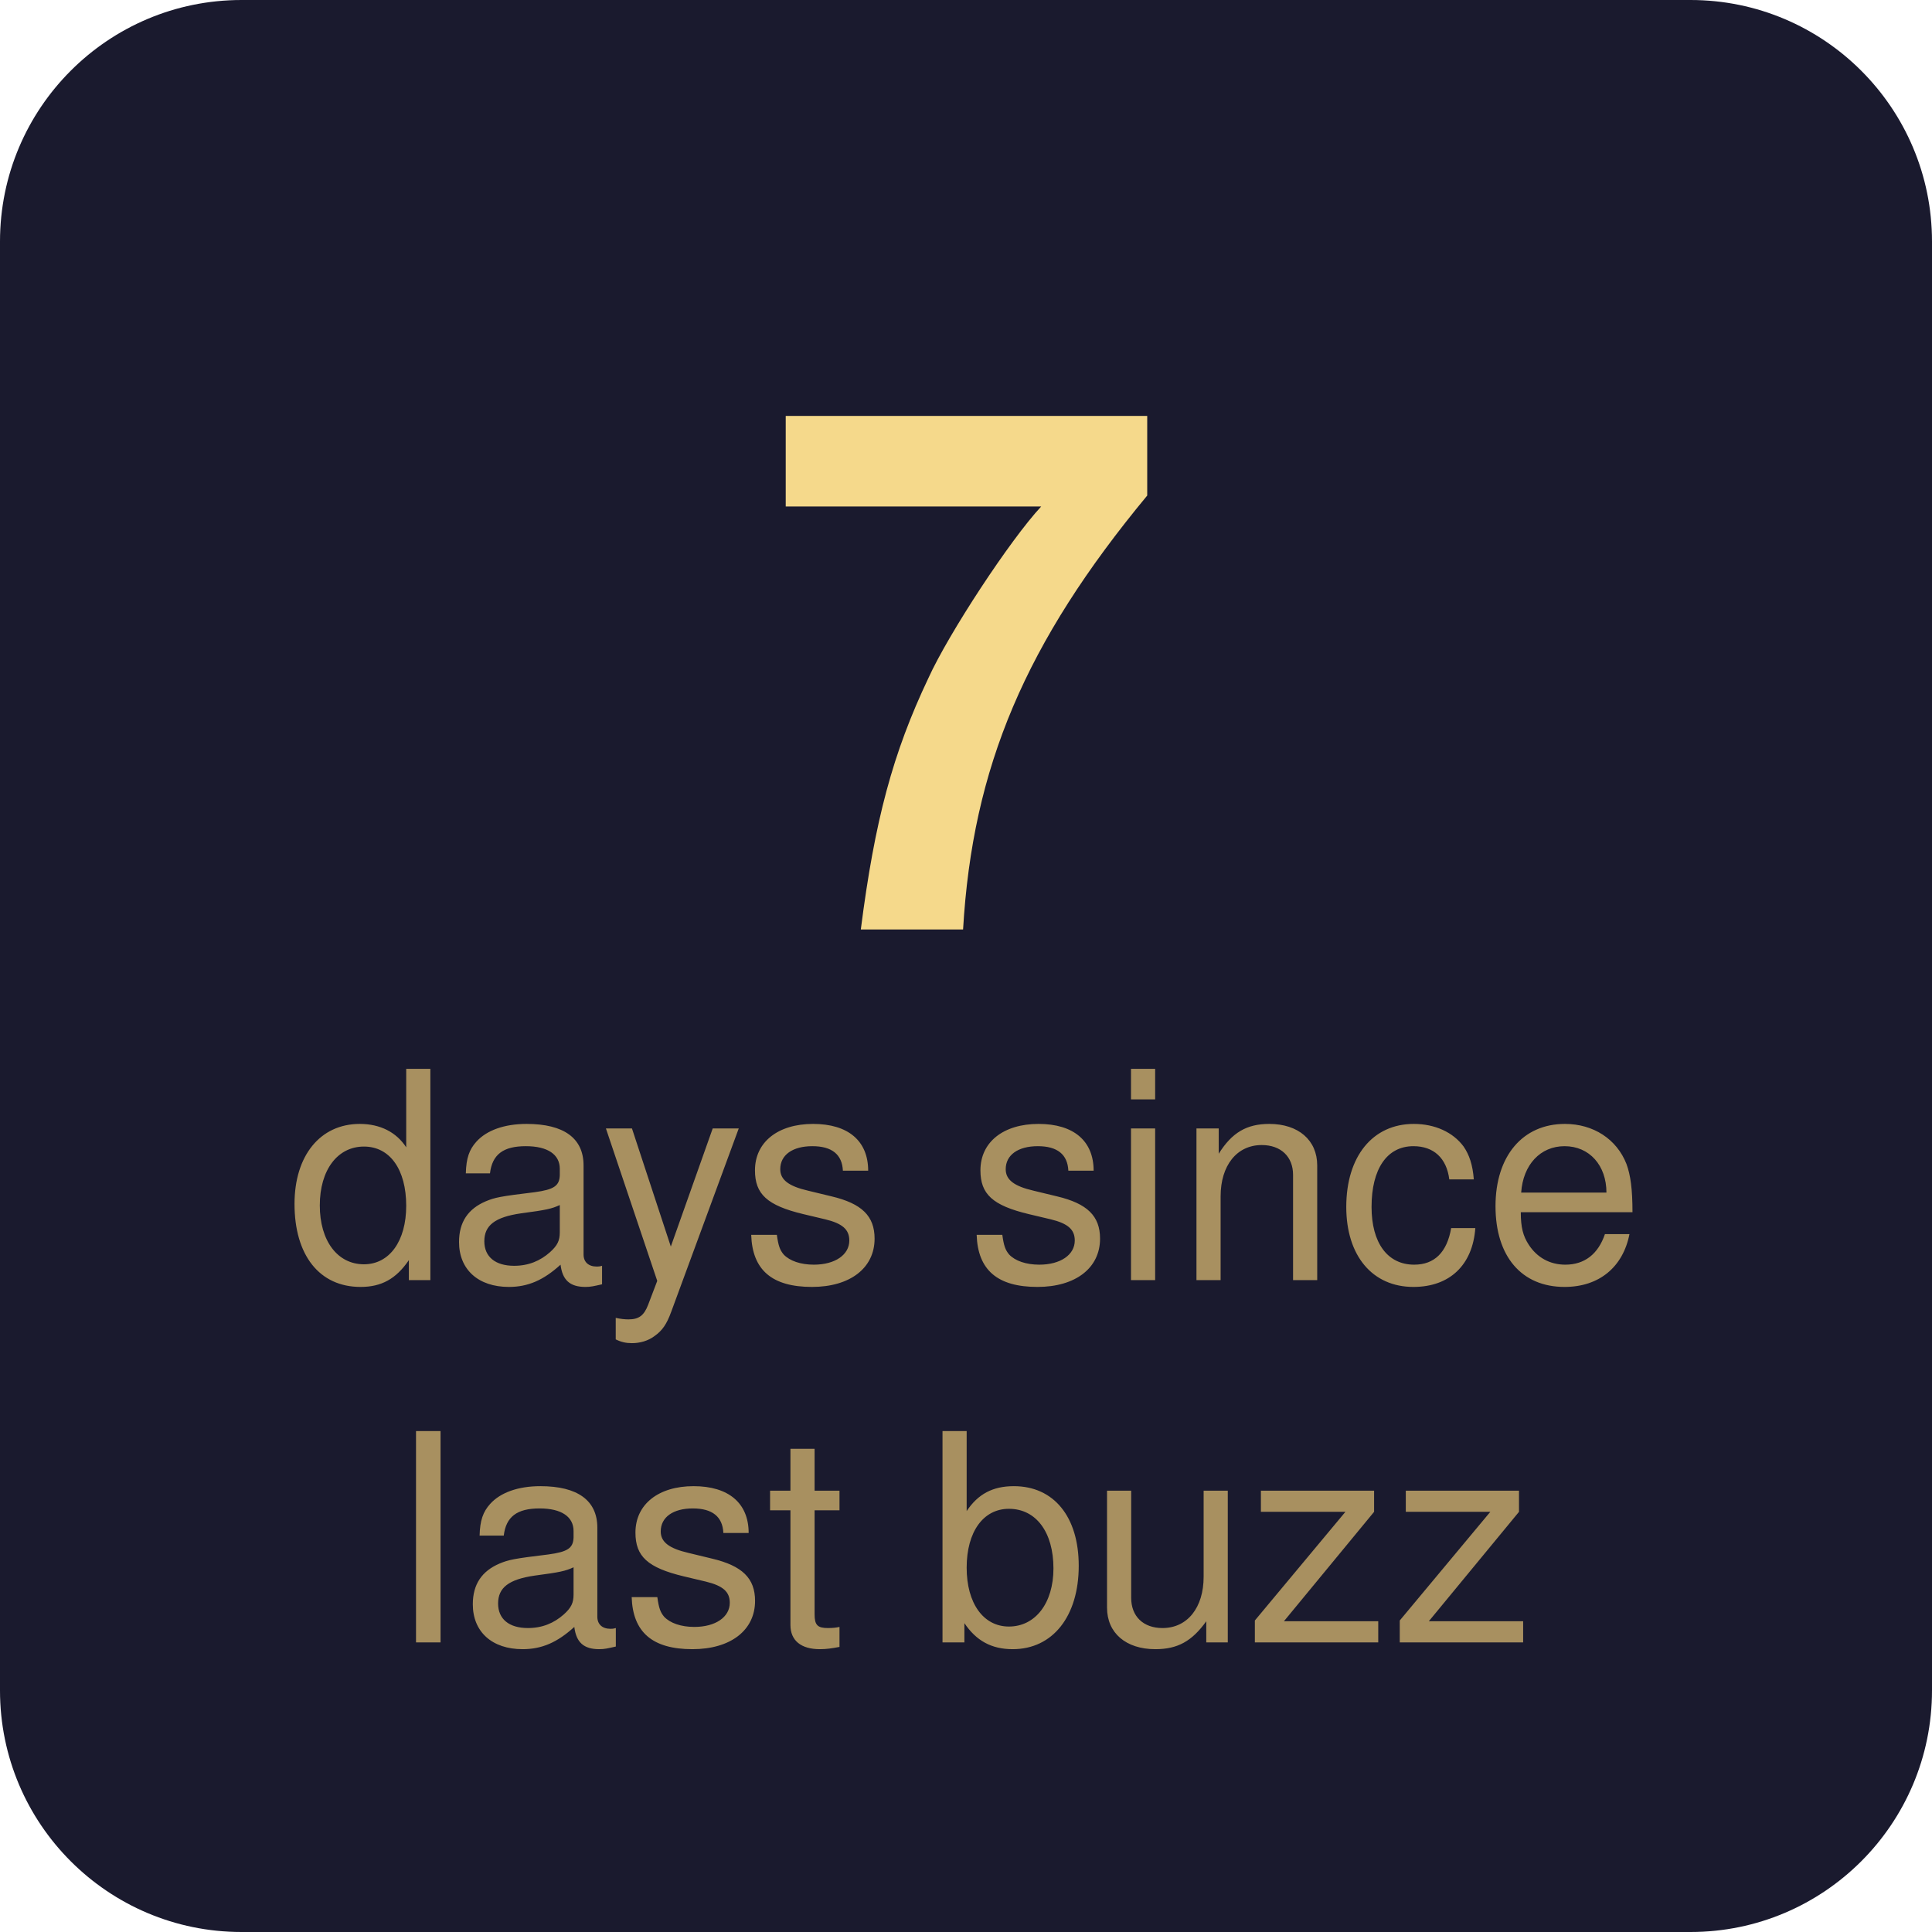
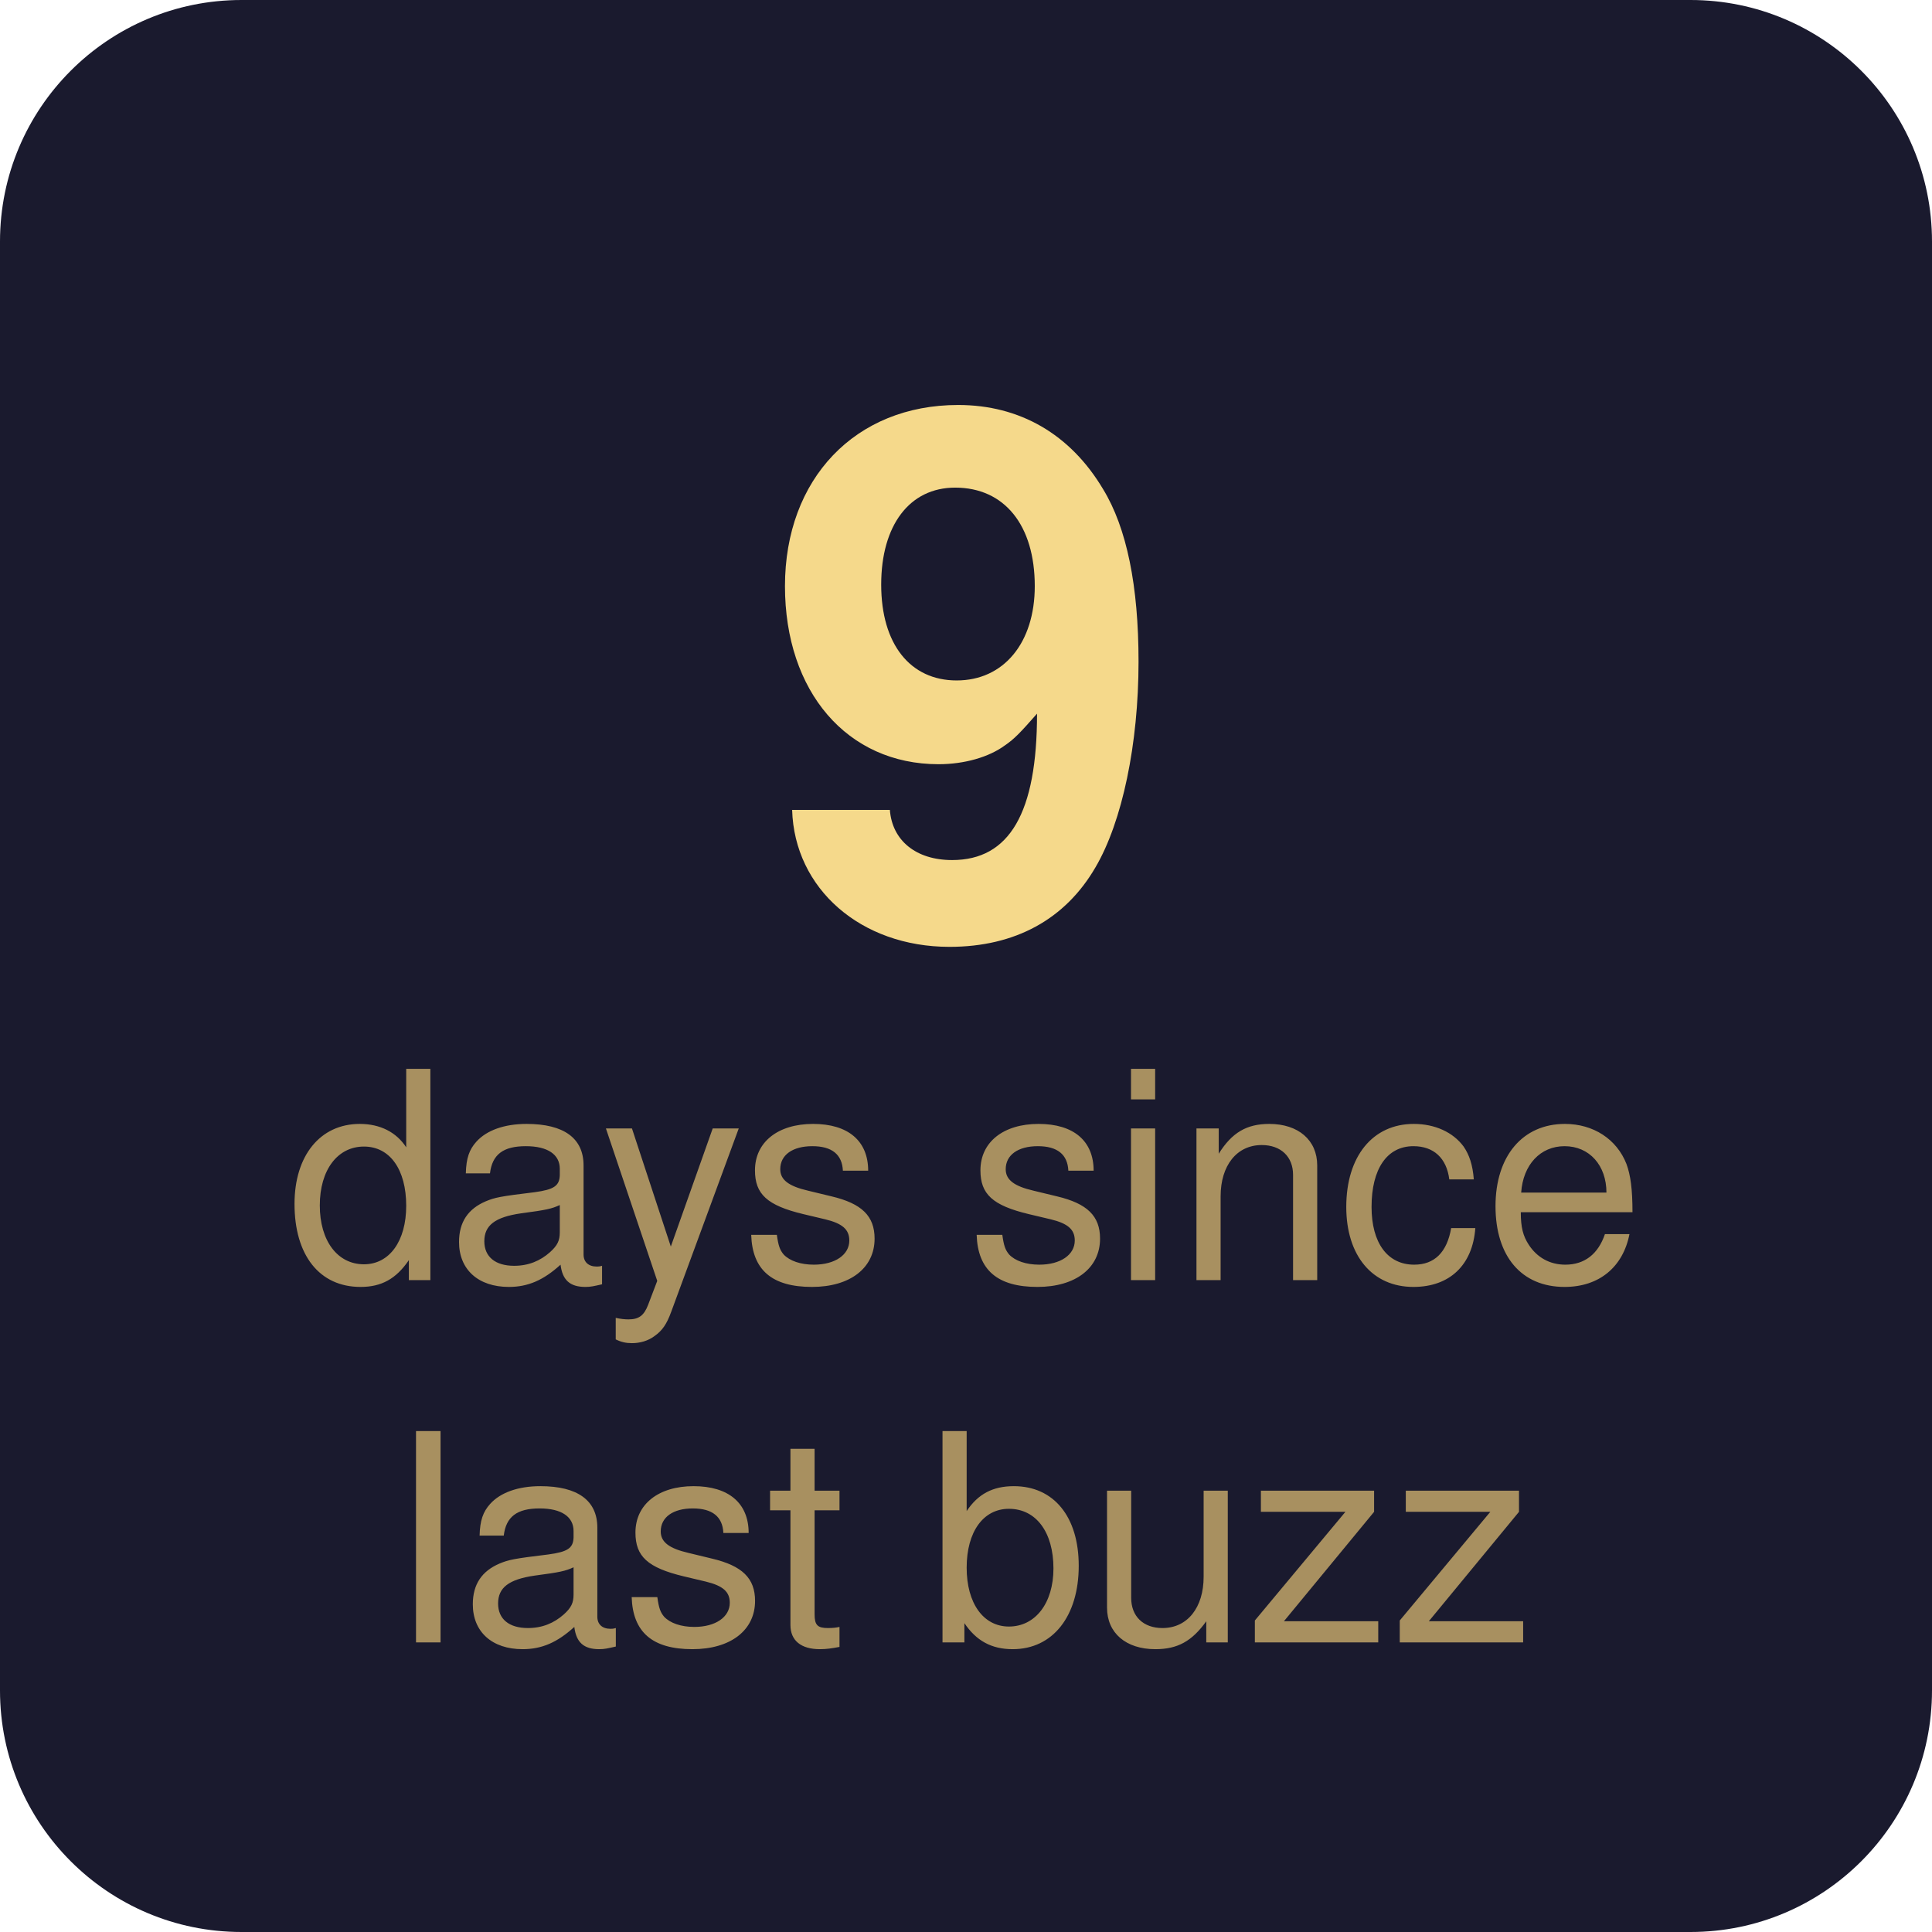
- <svg xmlns="http://www.w3.org/2000/svg" width="80" height="80" viewBox="0 0 80 80" role="img" aria-label="7 days since last buzz">
+ <svg xmlns="http://www.w3.org/2000/svg" width="80" height="80" viewBox="0 0 80 80" role="img" aria-label="9 days since last buzz">
  <rect width="80" height="80" rx="10" fill="#1a1a2e" />
-   <text x="40" y="28" font-family="-apple-system, BlinkMacSystemFont, 'Segoe UI', Helvetica, Arial, sans-serif" font-size="30" font-weight="700" text-anchor="middle" fill="#f5d98b" dominant-baseline="middle">7</text>
+   <text x="40" y="28" font-family="-apple-system, BlinkMacSystemFont, 'Segoe UI', Helvetica, Arial, sans-serif" font-size="30" font-weight="700" text-anchor="middle" fill="#f5d98b" dominant-baseline="middle">9</text>
  <text x="40" y="49" font-family="-apple-system, BlinkMacSystemFont, 'Segoe UI', Helvetica, Arial, sans-serif" font-size="12" font-weight="400" text-anchor="middle" fill="#a89060" dominant-baseline="middle">days since</text>
  <text x="40" y="64" font-family="-apple-system, BlinkMacSystemFont, 'Segoe UI', Helvetica, Arial, sans-serif" font-size="12" font-weight="400" text-anchor="middle" fill="#a89060" dominant-baseline="middle">last buzz</text>
</svg>
